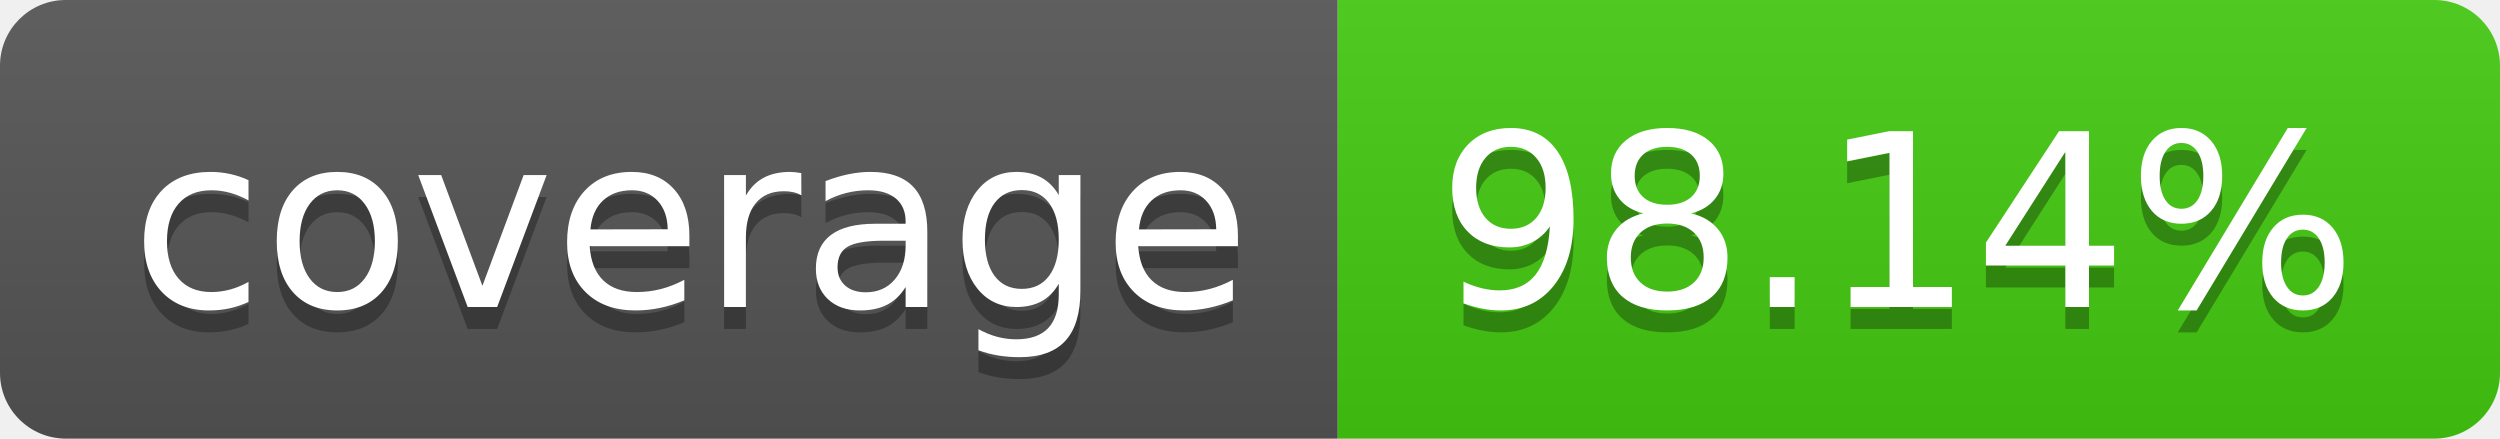
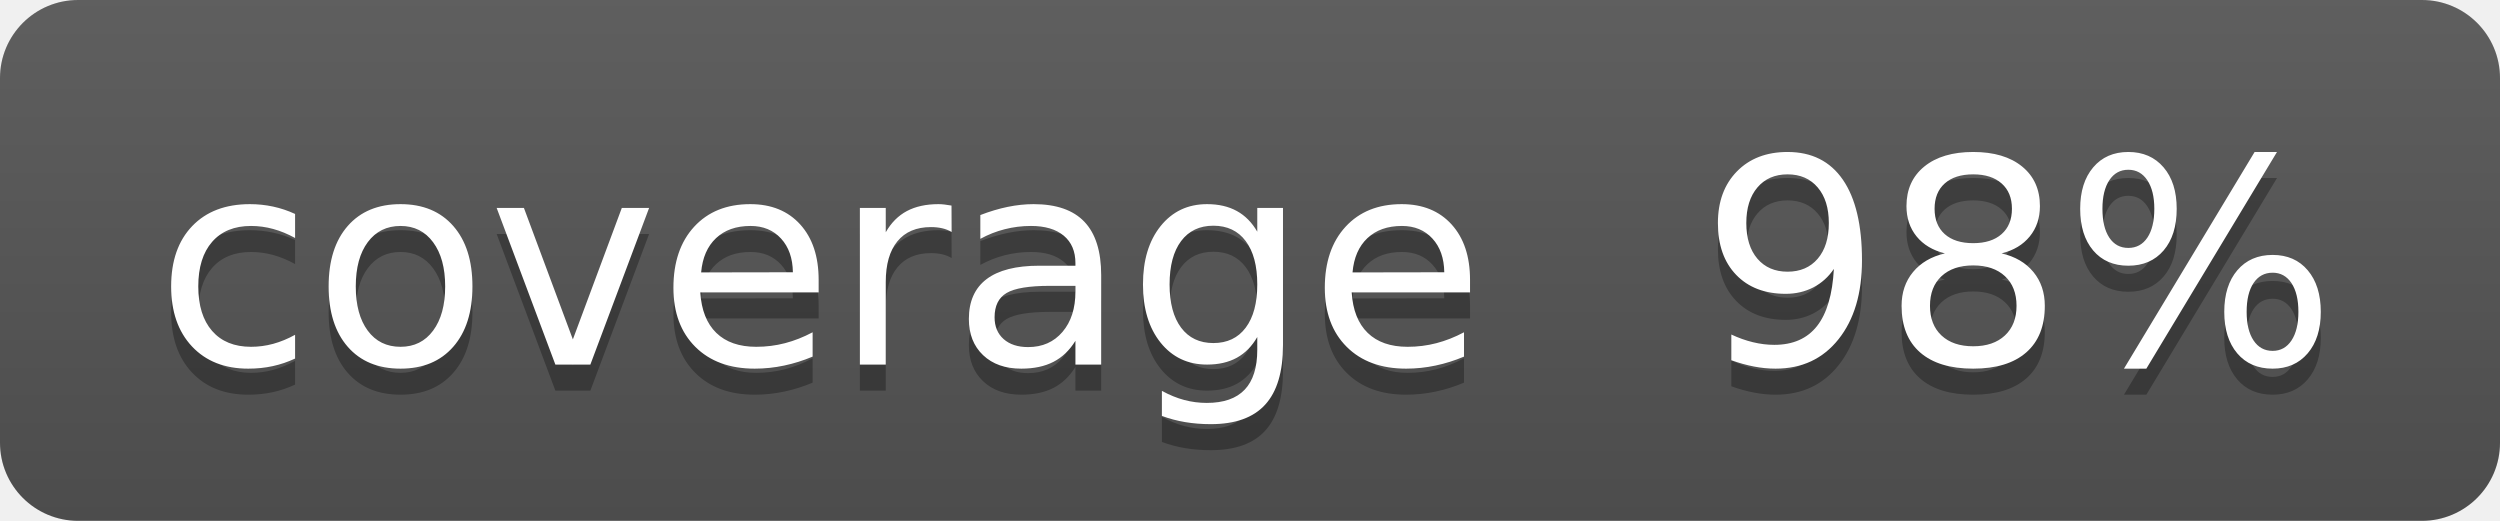
- <svg xmlns="http://www.w3.org/2000/svg" width="114" height="20" role="img" aria-label="coverage: 98.14%">
+ <svg xmlns="http://www.w3.org/2000/svg" width="96" height="20" role="img" aria-label="coverage: 98%">
  <linearGradient id="s" x2="0" y2="100%">
    <stop offset="0" stop-color="#bbb" stop-opacity=".1" />
    <stop offset="1" stop-opacity=".1" />
  </linearGradient>
  <clipPath id="r">
-     <rect width="114" height="20" rx="3" fill="#fff" />
+     <rect width="96" height="20" rx="3" fill="#fff" />
  </clipPath>
  <g clip-path="url(#r)">
-     <rect width="61" height="20" fill="#555" />
-     <rect x="61" width="53" height="20" fill="#4c1" />
-     <rect width="114" height="20" fill="url(#s)" />
+     <rect width="98" height="20" fill="#555" />
+     <rect x="98" width="35" height="20" fill="#4c1" />
+     <rect width="96" height="20" fill="url(#s)" />
  </g>
  <g fill="#fff" text-anchor="middle" font-family="Verdana,Geneva,DejaVu Sans,sans-serif" text-rendering="geometricPrecision" font-size="110">
    <text aria-hidden="true" x="315" y="150" fill="#010101" fill-opacity=".3" transform="scale(.1)" textLength="510">coverage</text>
    <text x="315" y="140" transform="scale(.1)" fill="#fff" textLength="510">coverage</text>
-     <text aria-hidden="true" x="865" y="150" fill="#010101" fill-opacity=".3" transform="scale(.1)" textLength="430">98.14%</text>
-     <text x="865" y="140" transform="scale(.1)" fill="#fff" textLength="430">98.14%</text>
+     <text aria-hidden="true" x="775" y="150" fill="#010101" fill-opacity=".3" transform="scale(.1)" textLength="250">98%</text>
+     <text x="775" y="140" transform="scale(.1)" fill="#fff" textLength="250">98%</text>
  </g>
</svg>
